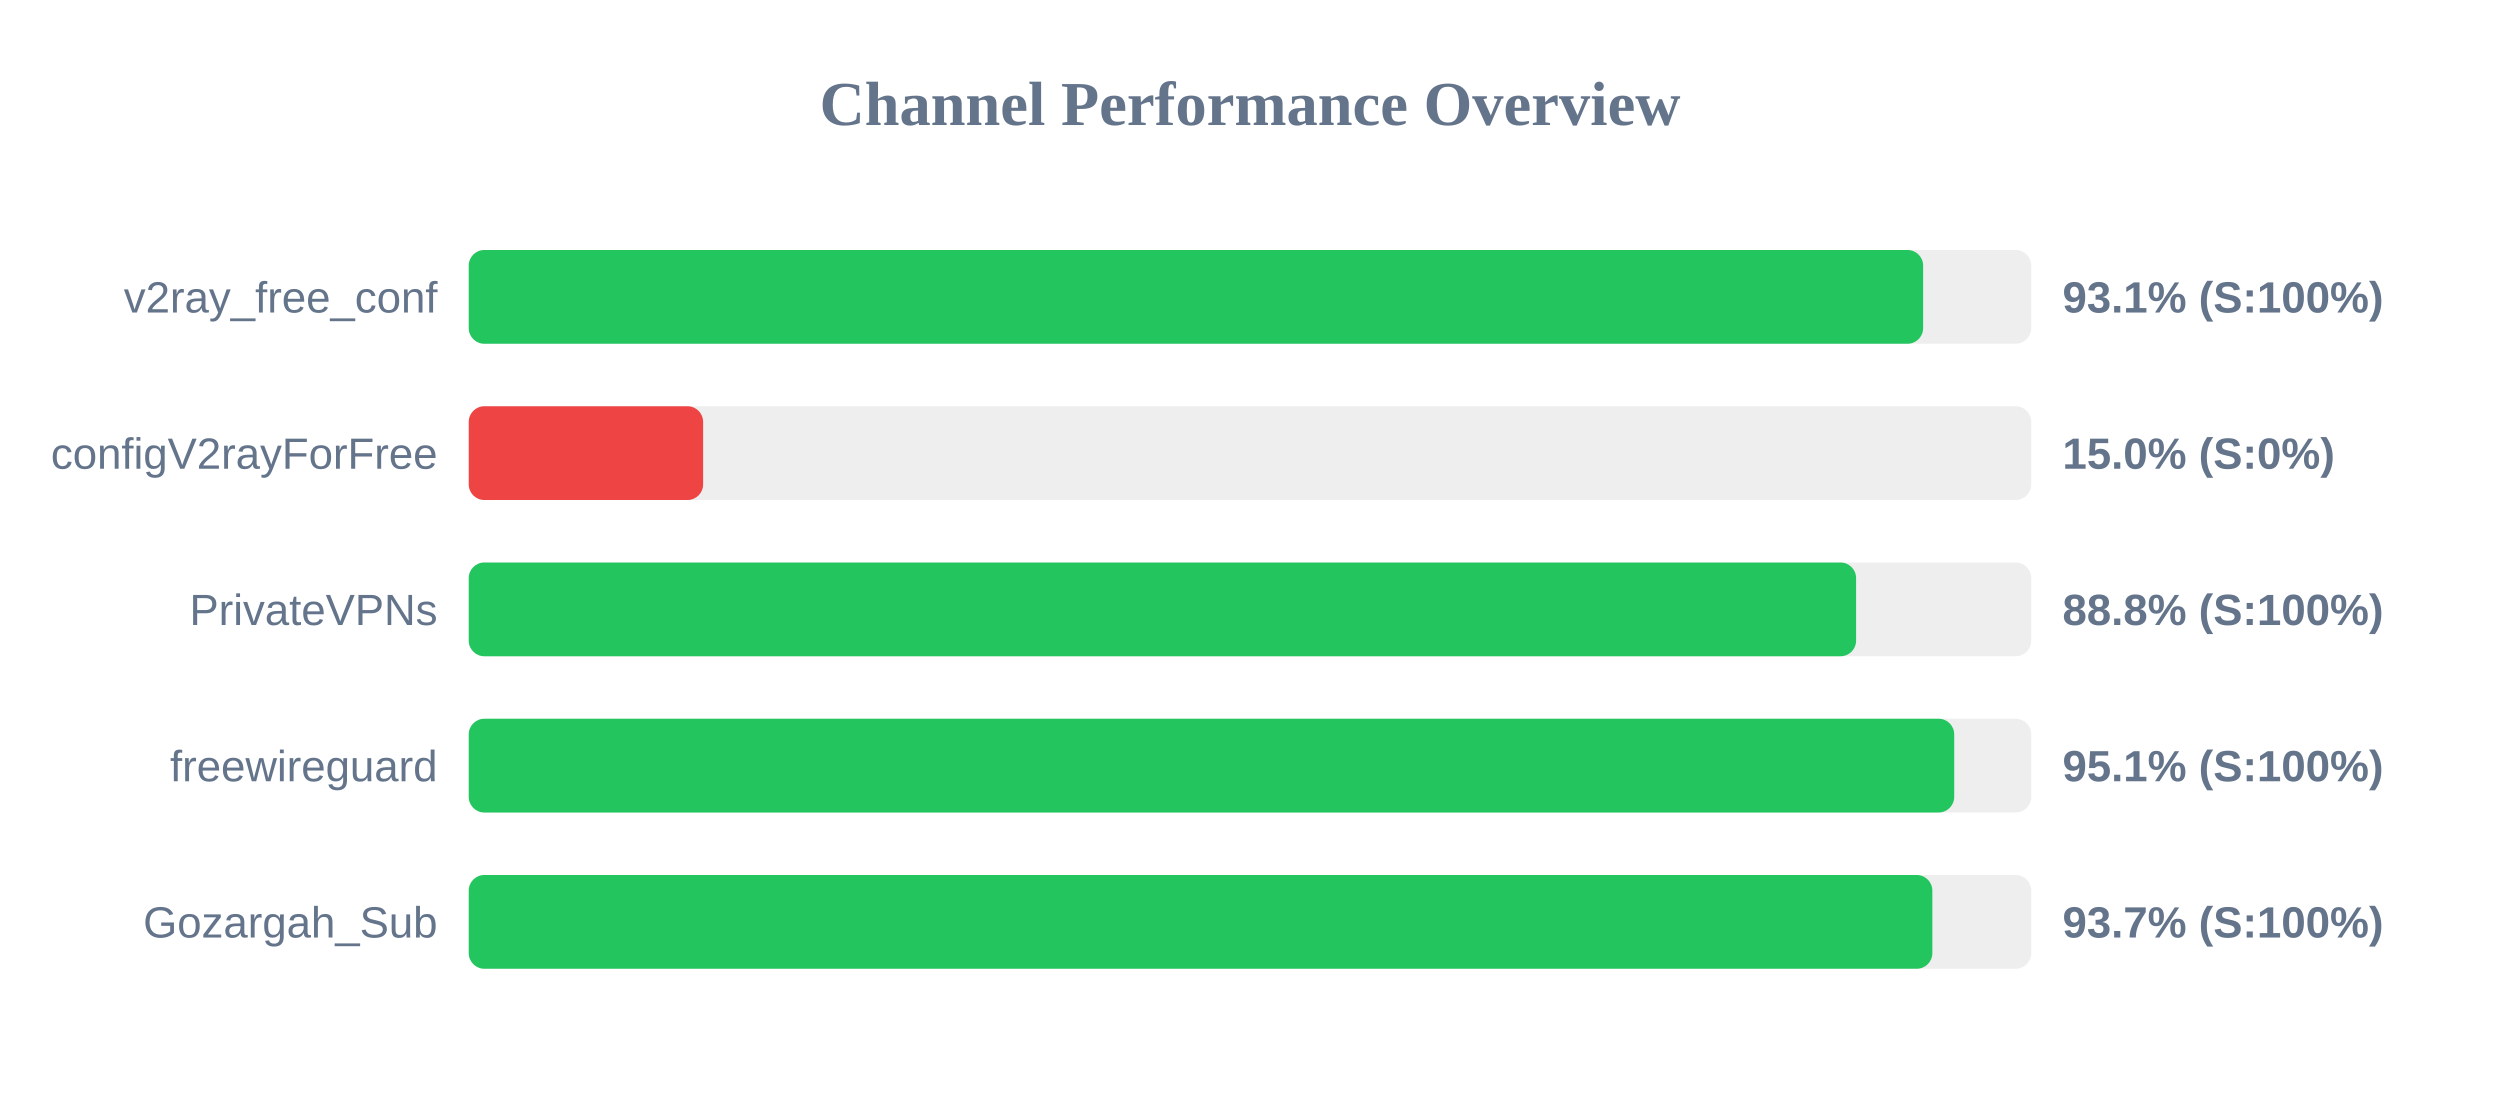
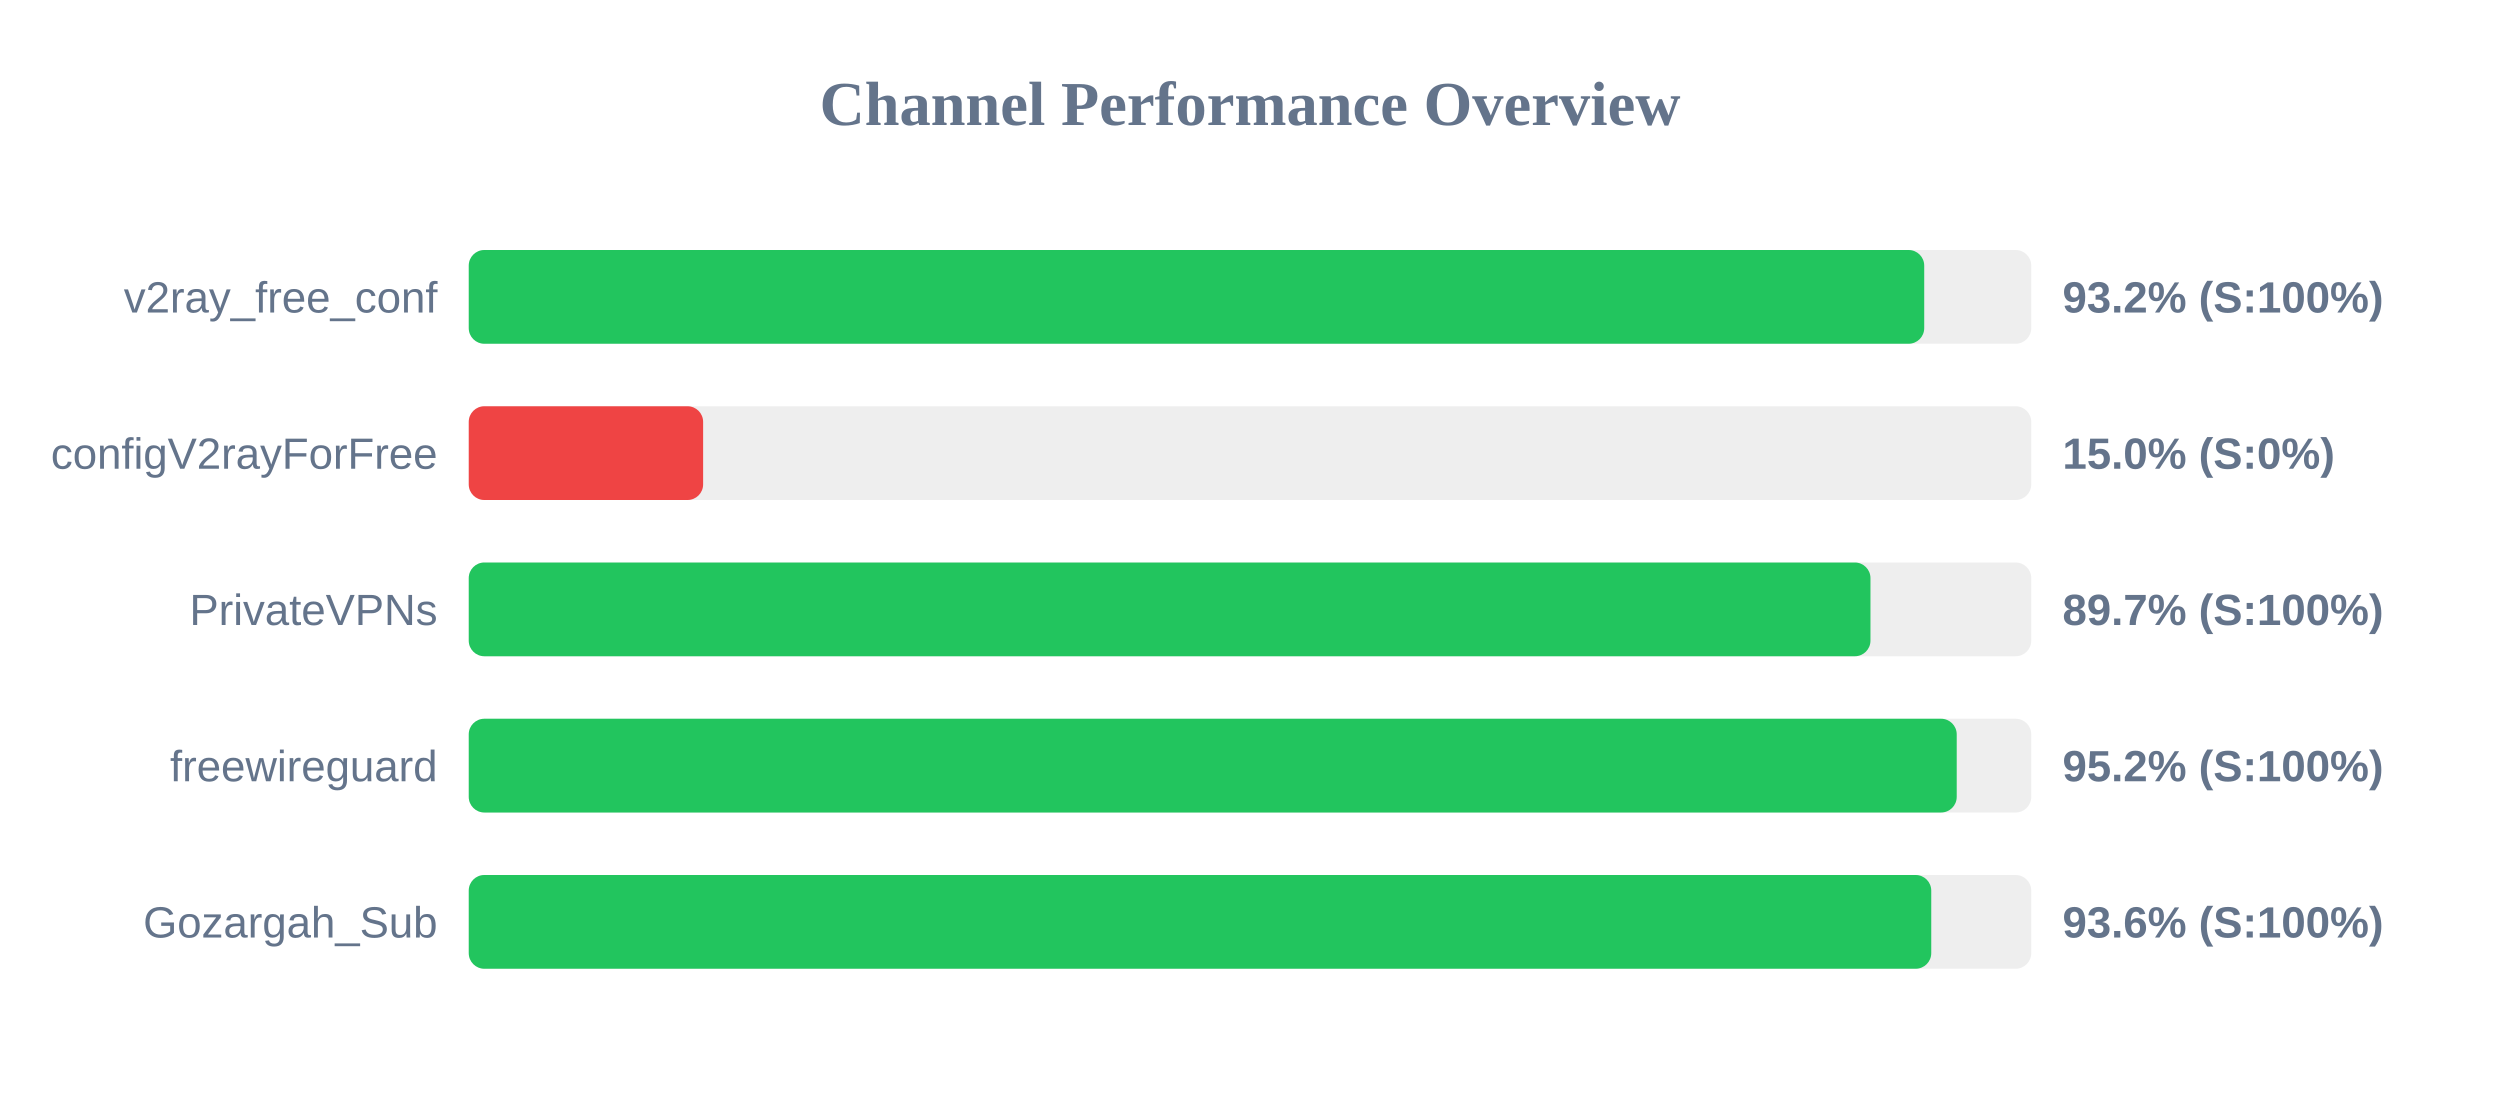
<svg xmlns="http://www.w3.org/2000/svg" width="800" height="350" version="1.1">
  <style>
        .row { font: 14px Arial; fill: #64748b; }
        .score { font: bold 14px Arial; fill: #64748b; }
    </style>
  <text x="400" y="40" text-anchor="middle" font-size="20px" font-weight="bold" fill="#64748b">Channel Performance Overview</text>
  <rect x="150" y="80" width="500" height="30" fill="#eee" rx="5" />
-   <rect x="150" y="80" width="465.4" height="30" fill="#22c55e" rx="5" />
+   <rect x="150" y="80" width="465.75" height="30" fill="#22c55e" rx="5" />
  <text x="140" y="100" text-anchor="end" class="row">v2ray_free_conf</text>
-   <text x="660" y="100" text-anchor="start" class="score">93.1% (S:100%)</text>
+   <text x="660" y="100" text-anchor="start" class="score">93.2% (S:100%)</text>
  <rect x="150" y="130" width="500" height="30" fill="#eee" rx="5" />
  <rect x="150" y="130" width="75.0" height="30" fill="#ef4444" rx="5" />
  <text x="140" y="150" text-anchor="end" class="row">configV2rayForFree</text>
  <text x="660" y="150" text-anchor="start" class="score">15.0% (S:0%)</text>
  <rect x="150" y="180" width="500" height="30" fill="#eee" rx="5" />
-   <rect x="150" y="180" width="443.95" height="30" fill="#22c55e" rx="5" />
+   <rect x="150" y="180" width="448.55" height="30" fill="#22c55e" rx="5" />
  <text x="140" y="200" text-anchor="end" class="row">PrivateVPNs</text>
-   <text x="660" y="200" text-anchor="start" class="score">88.8% (S:100%)</text>
+   <text x="660" y="200" text-anchor="start" class="score">89.7% (S:100%)</text>
  <rect x="150" y="230" width="500" height="30" fill="#eee" rx="5" />
-   <rect x="150" y="230" width="475.35" height="30" fill="#22c55e" rx="5" />
+   <rect x="150" y="230" width="476.15" height="30" fill="#22c55e" rx="5" />
  <text x="140" y="250" text-anchor="end" class="row">freewireguard</text>
-   <text x="660" y="250" text-anchor="start" class="score">95.1% (S:100%)</text>
+   <text x="660" y="250" text-anchor="start" class="score">95.2% (S:100%)</text>
  <rect x="150" y="280" width="500" height="30" fill="#eee" rx="5" />
-   <rect x="150" y="280" width="468.35" height="30" fill="#22c55e" rx="5" />
+   <rect x="150" y="280" width="468.0" height="30" fill="#22c55e" rx="5" />
  <text x="140" y="300" text-anchor="end" class="row">Gozargah_Sub</text>
-   <text x="660" y="300" text-anchor="start" class="score">93.7% (S:100%)</text>
+   <text x="660" y="300" text-anchor="start" class="score">93.6% (S:100%)</text>
</svg>
